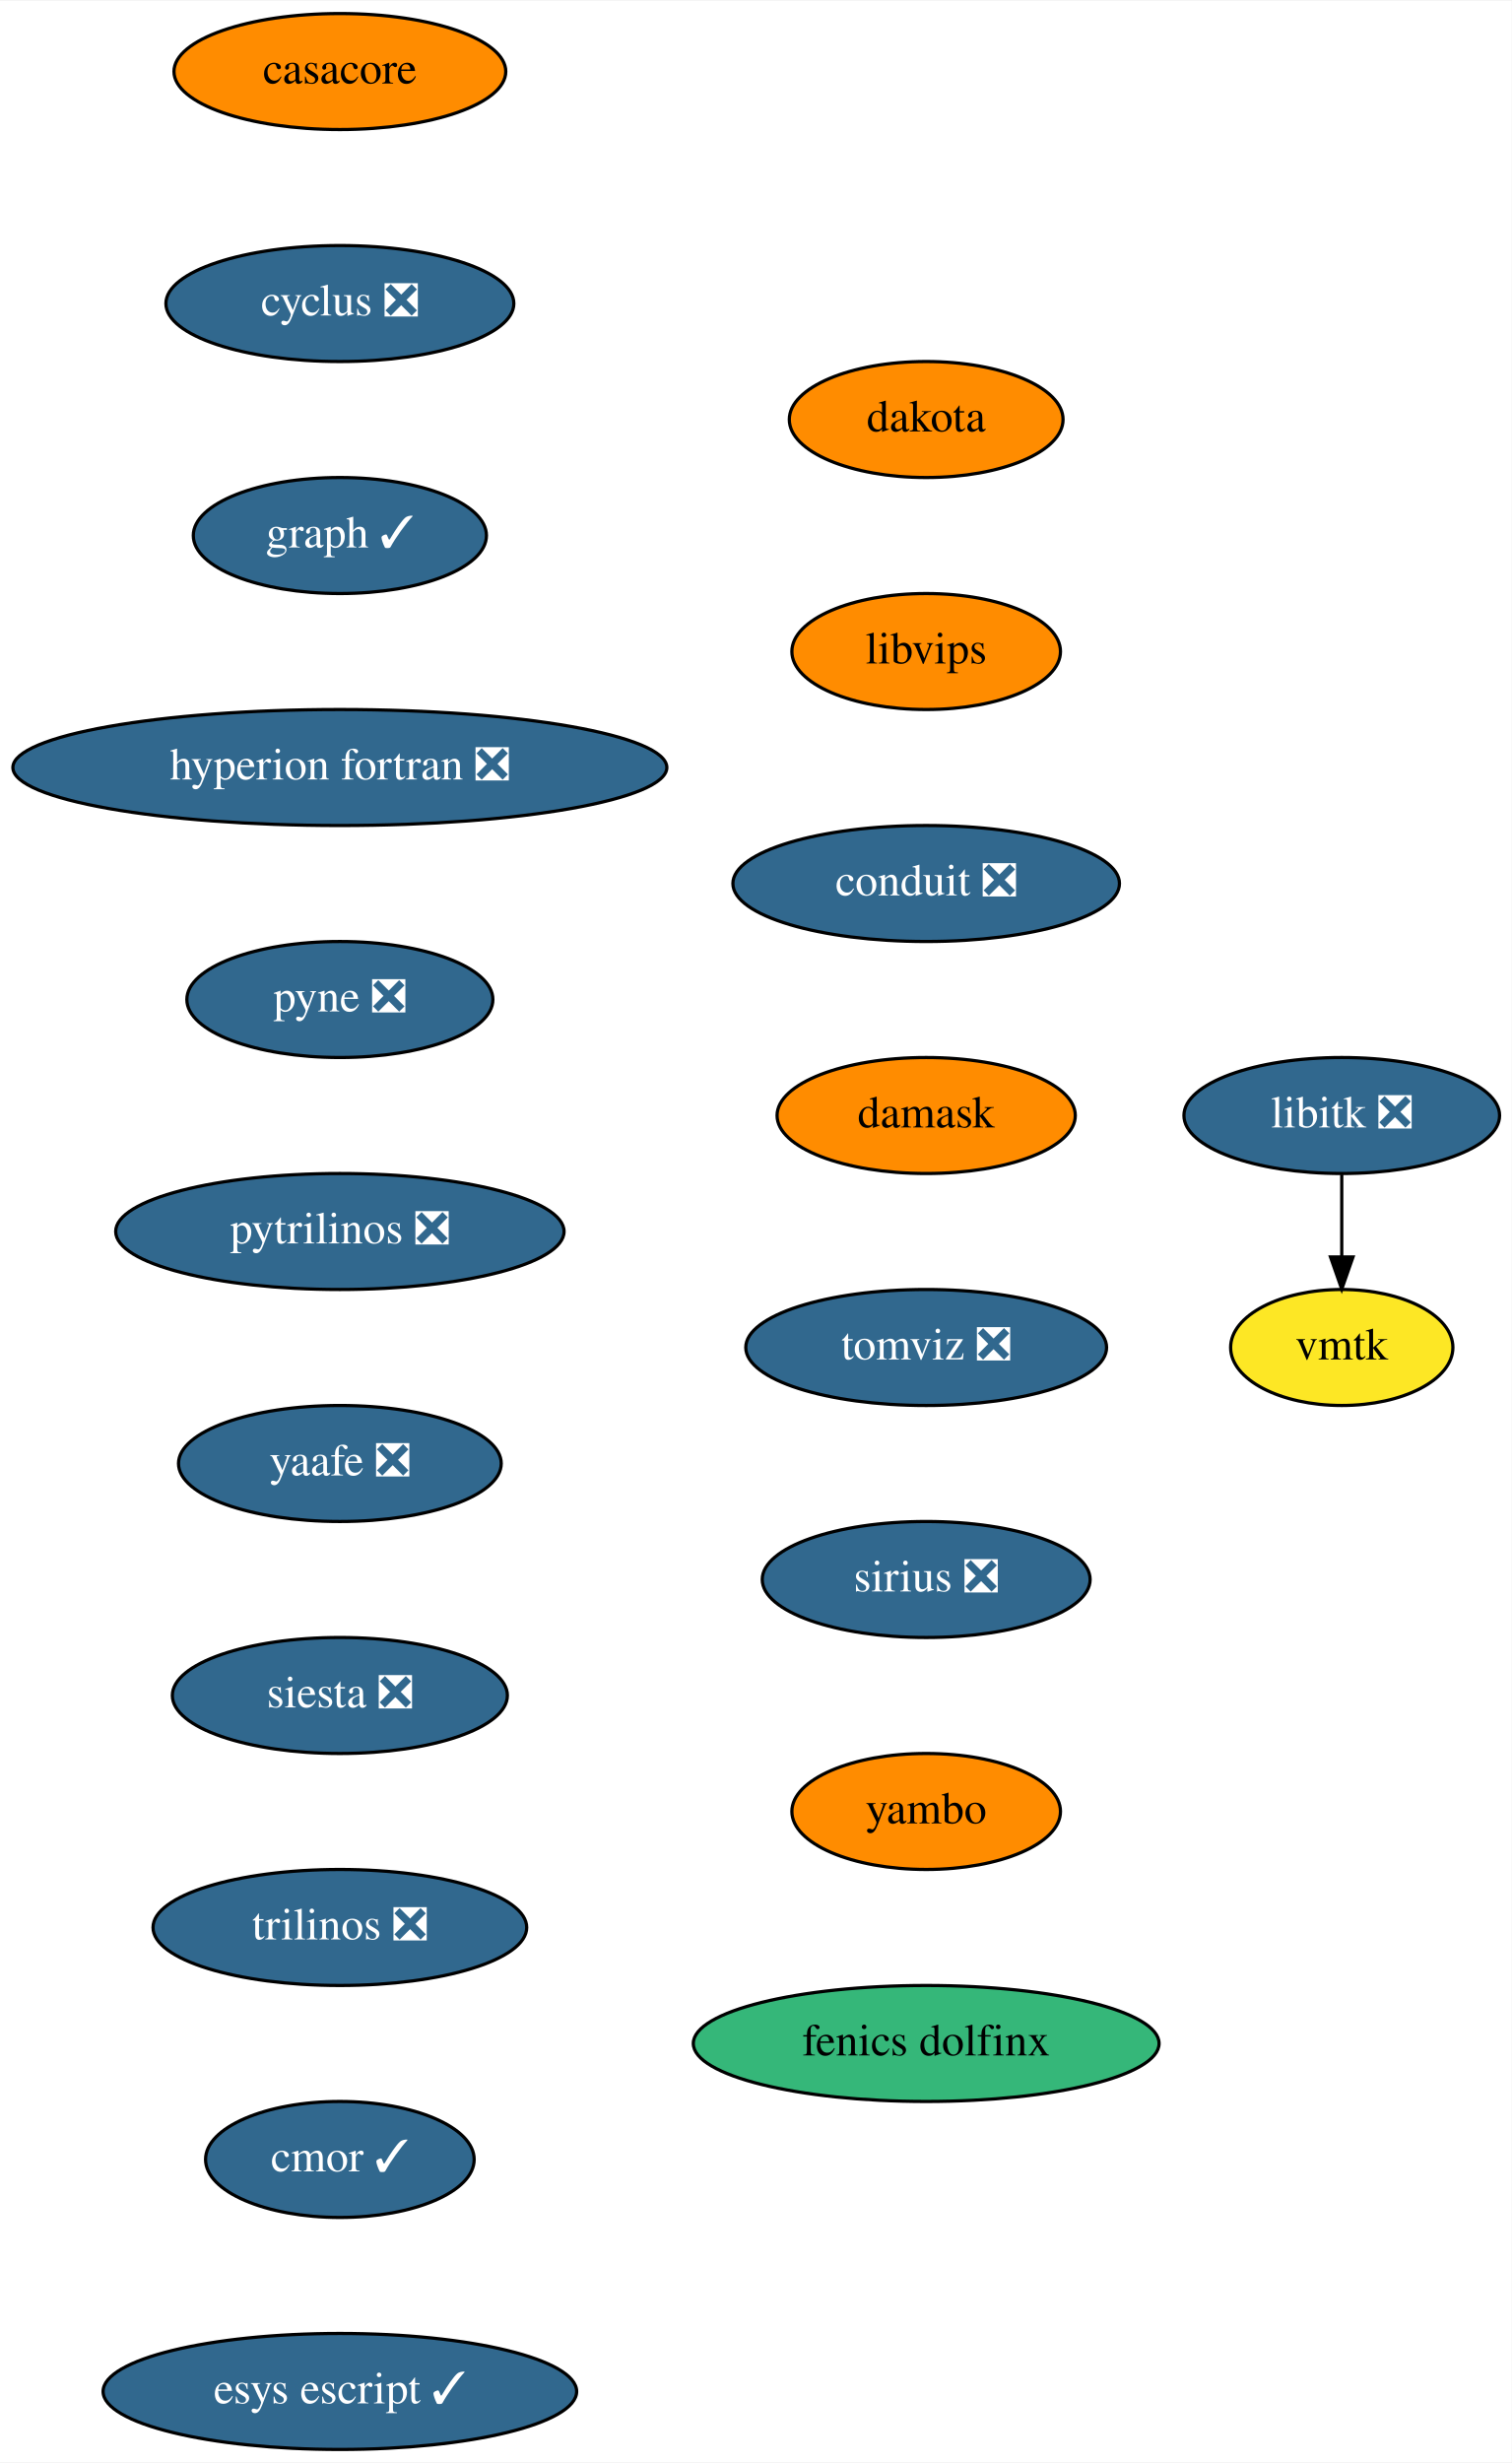
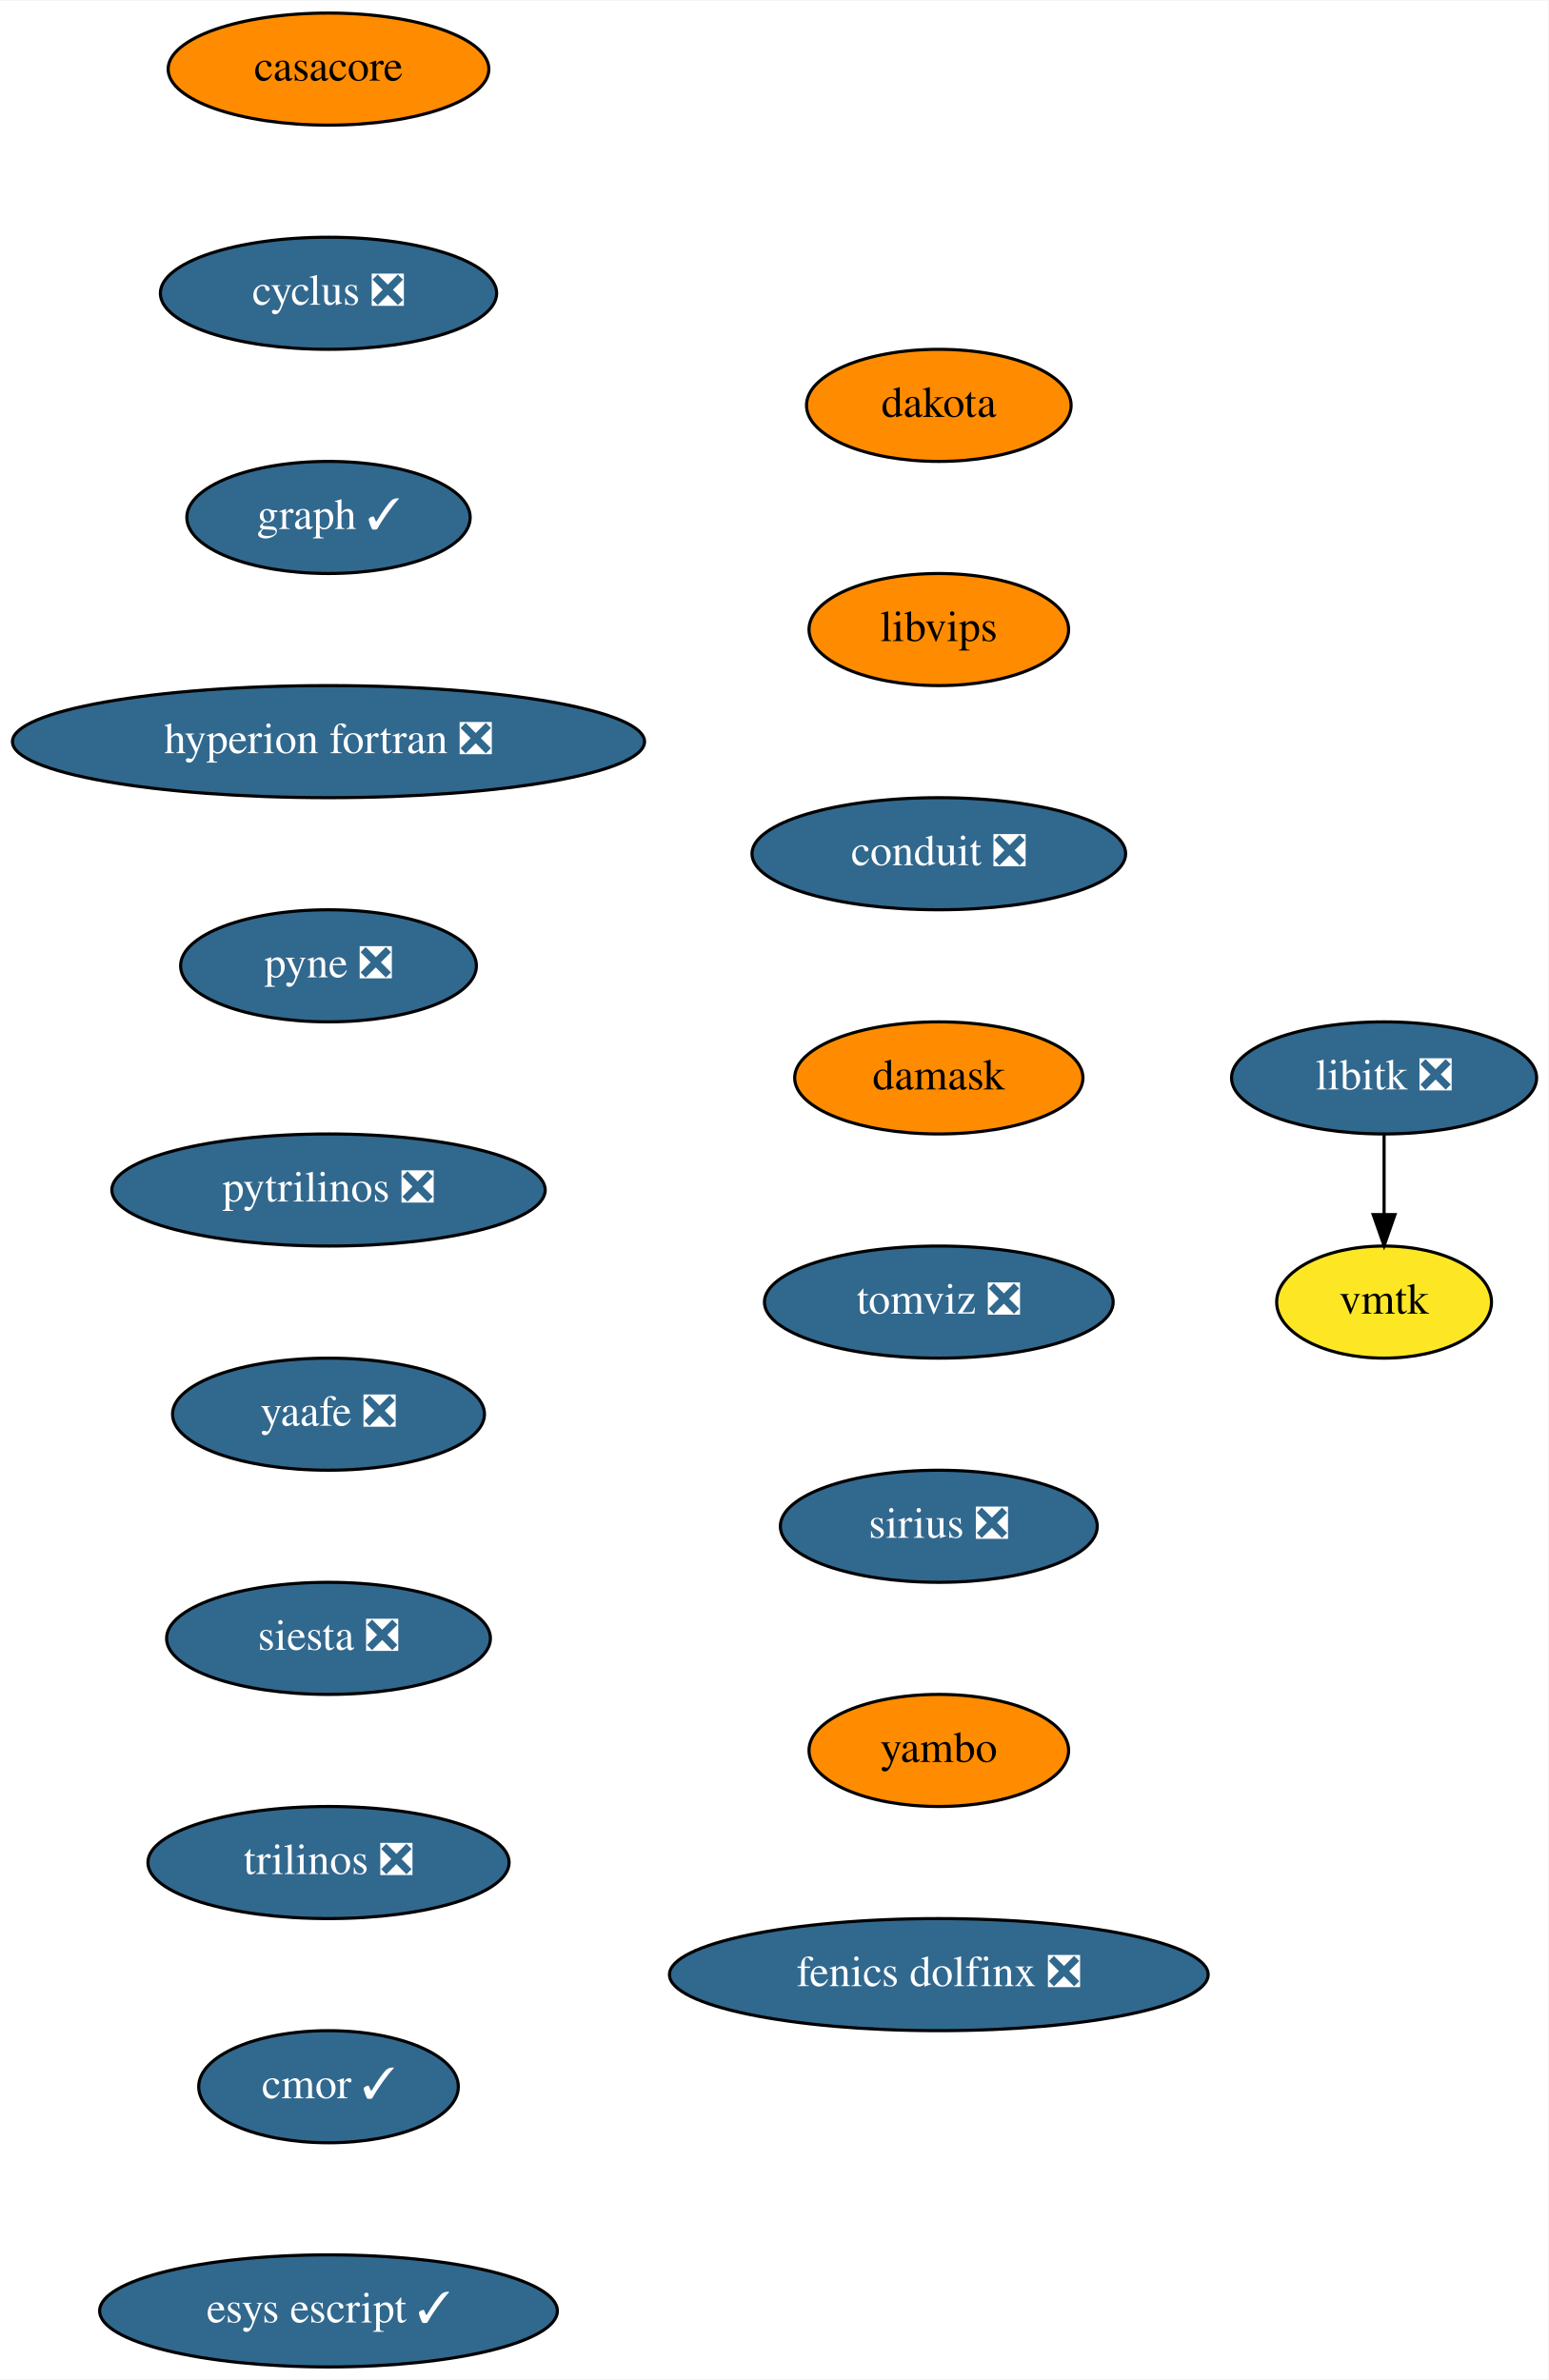
- <svg xmlns="http://www.w3.org/2000/svg" xmlns:xlink="http://www.w3.org/1999/xlink" width="469pt" height="764pt" viewBox="0.00 0.00 469.25 764.00">
+ <svg xmlns="http://www.w3.org/2000/svg" xmlns:xlink="http://www.w3.org/1999/xlink" width="497pt" height="764pt" viewBox="0.00 0.00 497.25 764.00">
  <g id="graph0" class="graph" transform="scale(1 1) rotate(0) translate(4 760)">
-     <polygon fill="white" stroke="none" points="-4,4 -4,-760 465.25,-760 465.25,4 -4,4" />
+     <polygon fill="white" stroke="none" points="-4,4 -4,-760 493.25,-760 493.25,4 -4,4" />
    <g id="node1" class="node">
      <g id="a_node1">
        <a xlink:href="https://github.com/conda-forge/casacore-feedstock" xlink:title="casacore">
          <ellipse fill="#ff8c00" stroke="black" cx="101.5" cy="-738" rx="51.5" ry="18" />
          <text text-anchor="middle" x="101.5" y="-734.3" font-family="Times,serif" font-size="14.00">casacore</text>
        </a>
      </g>
    </g>
    <g id="node2" class="node">
      <g id="a_node2">
        <a xlink:href="https://github.com/conda-forge/cyclus-feedstock/pull/65" xlink:title="cyclus ❎">
          <ellipse fill="#31688e" stroke="black" cx="101.5" cy="-666" rx="54" ry="18" />
          <text text-anchor="middle" x="101.5" y="-662.3" font-family="Times,serif" font-size="14.00" fill="white">cyclus ❎</text>
        </a>
      </g>
    </g>
    <g id="node3" class="node">
      <g id="a_node3">
        <a xlink:href="https://github.com/conda-forge/graph-feedstock/pull/7" xlink:title="graph ✓">
          <ellipse fill="#31688e" stroke="black" cx="101.5" cy="-594" rx="45.5" ry="18" />
          <text text-anchor="middle" x="101.5" y="-590.3" font-family="Times,serif" font-size="14.00" fill="white">graph ✓</text>
        </a>
      </g>
    </g>
    <g id="node4" class="node">
      <g id="a_node4">
        <a xlink:href="https://github.com/conda-forge/hyperion-fortran-feedstock/pull/23" xlink:title="hyperion fortran ❎">
          <ellipse fill="#31688e" stroke="black" cx="101.5" cy="-522" rx="101.5" ry="18" />
          <text text-anchor="middle" x="101.5" y="-518.3" font-family="Times,serif" font-size="14.00" fill="white">hyperion fortran ❎</text>
        </a>
      </g>
    </g>
    <g id="node5" class="node">
      <g id="a_node5">
        <a xlink:href="https://github.com/conda-forge/pyne-feedstock/pull/76" xlink:title="pyne ❎">
          <ellipse fill="#31688e" stroke="black" cx="101.5" cy="-450" rx="47.5" ry="18" />
          <text text-anchor="middle" x="101.5" y="-446.3" font-family="Times,serif" font-size="14.00" fill="white">pyne ❎</text>
        </a>
      </g>
    </g>
    <g id="node8" class="node">
      <g id="a_node8">
        <a xlink:href="https://github.com/conda-forge/pytrilinos-feedstock/pull/44" xlink:title="pytrilinos ❎">
          <ellipse fill="#31688e" stroke="black" cx="101.5" cy="-378" rx="69.59" ry="18" />
          <text text-anchor="middle" x="101.5" y="-374.3" font-family="Times,serif" font-size="14.00" fill="white">pytrilinos ❎</text>
        </a>
      </g>
    </g>
    <g id="node6" class="node">
      <g id="a_node6">
        <a xlink:href="https://github.com/conda-forge/libitk-feedstock/pull/70" xlink:title="libitk ❎">
-           <ellipse fill="#31688e" stroke="black" cx="412.5" cy="-414" rx="48.99" ry="18" />
-           <text text-anchor="middle" x="412.5" y="-410.3" font-family="Times,serif" font-size="14.00" fill="white">libitk ❎</text>
+           <ellipse fill="#31688e" stroke="black" cx="440.5" cy="-414" rx="48.99" ry="18" />
+           <text text-anchor="middle" x="440.5" y="-410.3" font-family="Times,serif" font-size="14.00" fill="white">libitk ❎</text>
        </a>
      </g>
    </g>
    <g id="node7" class="node">
      <g id="a_node7">
        <a xlink:href="https://github.com/conda-forge/vmtk-feedstock" xlink:title="vmtk">
-           <ellipse fill="#fde725" stroke="black" cx="412.5" cy="-342" rx="34.5" ry="18" />
-           <text text-anchor="middle" x="412.5" y="-338.3" font-family="Times,serif" font-size="14.00">vmtk</text>
+           <ellipse fill="#fde725" stroke="black" cx="440.5" cy="-342" rx="34.5" ry="18" />
+           <text text-anchor="middle" x="440.5" y="-338.3" font-family="Times,serif" font-size="14.00">vmtk</text>
        </a>
      </g>
    </g>
    <g id="edge5" class="edge">
-       <path fill="none" stroke="black" d="M412.5,-395.7C412.5,-387.98 412.5,-378.71 412.5,-370.11" />
-       <polygon fill="black" stroke="black" points="416,-370.1 412.5,-360.1 409,-370.1 416,-370.1" />
+       <path fill="none" stroke="black" d="M440.5,-395.7C440.5,-387.98 440.5,-378.71 440.5,-370.11" />
+       <polygon fill="black" stroke="black" points="444,-370.1 440.5,-360.1 437,-370.1 444,-370.1" />
    </g>
    <g id="node9" class="node">
      <g id="a_node9">
        <a xlink:href="https://github.com/conda-forge/yaafe-feedstock/pull/17" xlink:title="yaafe ❎">
          <ellipse fill="#31688e" stroke="black" cx="101.5" cy="-306" rx="50.09" ry="18" />
          <text text-anchor="middle" x="101.5" y="-302.3" font-family="Times,serif" font-size="14.00" fill="white">yaafe ❎</text>
        </a>
      </g>
    </g>
    <g id="node10" class="node">
      <g id="a_node10">
        <a xlink:href="https://github.com/conda-forge/siesta-feedstock/pull/31" xlink:title="siesta ❎">
          <ellipse fill="#31688e" stroke="black" cx="101.5" cy="-234" rx="52" ry="18" />
          <text text-anchor="middle" x="101.5" y="-230.3" font-family="Times,serif" font-size="14.00" fill="white">siesta ❎</text>
        </a>
      </g>
    </g>
    <g id="node11" class="node">
      <g id="a_node11">
        <a xlink:href="https://github.com/conda-forge/trilinos-feedstock/pull/40" xlink:title="trilinos ❎">
          <ellipse fill="#31688e" stroke="black" cx="101.5" cy="-162" rx="58" ry="18" />
          <text text-anchor="middle" x="101.5" y="-158.3" font-family="Times,serif" font-size="14.00" fill="white">trilinos ❎</text>
        </a>
      </g>
    </g>
    <g id="node12" class="node">
      <g id="a_node12">
        <a xlink:href="https://github.com/conda-forge/cmor-feedstock/pull/50" xlink:title="cmor ✓">
          <ellipse fill="#31688e" stroke="black" cx="101.5" cy="-90" rx="41.69" ry="18" />
          <text text-anchor="middle" x="101.5" y="-86.3" font-family="Times,serif" font-size="14.00" fill="white">cmor ✓</text>
        </a>
      </g>
    </g>
    <g id="node13" class="node">
      <g id="a_node13">
        <a xlink:href="https://github.com/conda-forge/esys-escript-feedstock/pull/54" xlink:title="esys escript ✓">
          <ellipse fill="#31688e" stroke="black" cx="101.5" cy="-18" rx="73.5" ry="18" />
          <text text-anchor="middle" x="101.5" y="-14.3" font-family="Times,serif" font-size="14.00" fill="white">esys escript ✓</text>
        </a>
      </g>
    </g>
    <g id="node14" class="node">
      <g id="a_node14">
        <a xlink:href="https://github.com/conda-forge/dakota-feedstock" xlink:title="dakota">
-           <ellipse fill="#ff8c00" stroke="black" cx="283.5" cy="-630" rx="42.49" ry="18" />
-           <text text-anchor="middle" x="283.5" y="-626.3" font-family="Times,serif" font-size="14.00">dakota</text>
+           <ellipse fill="#ff8c00" stroke="black" cx="297.5" cy="-630" rx="42.49" ry="18" />
+           <text text-anchor="middle" x="297.5" y="-626.3" font-family="Times,serif" font-size="14.00">dakota</text>
        </a>
      </g>
    </g>
    <g id="node15" class="node">
      <g id="a_node15">
        <a xlink:href="https://github.com/conda-forge/libvips-feedstock" xlink:title="libvips">
-           <ellipse fill="#ff8c00" stroke="black" cx="283.5" cy="-558" rx="41.69" ry="18" />
-           <text text-anchor="middle" x="283.5" y="-554.3" font-family="Times,serif" font-size="14.00">libvips</text>
+           <ellipse fill="#ff8c00" stroke="black" cx="297.5" cy="-558" rx="41.69" ry="18" />
+           <text text-anchor="middle" x="297.5" y="-554.3" font-family="Times,serif" font-size="14.00">libvips</text>
        </a>
      </g>
    </g>
    <g id="node16" class="node">
      <g id="a_node16">
        <a xlink:href="https://github.com/conda-forge/conduit-feedstock/pull/27" xlink:title="conduit ❎">
-           <ellipse fill="#31688e" stroke="black" cx="283.5" cy="-486" rx="60" ry="18" />
-           <text text-anchor="middle" x="283.5" y="-482.3" font-family="Times,serif" font-size="14.00" fill="white">conduit ❎</text>
+           <ellipse fill="#31688e" stroke="black" cx="297.5" cy="-486" rx="60" ry="18" />
+           <text text-anchor="middle" x="297.5" y="-482.3" font-family="Times,serif" font-size="14.00" fill="white">conduit ❎</text>
        </a>
      </g>
    </g>
    <g id="node17" class="node">
      <g id="a_node17">
        <a xlink:href="https://github.com/conda-forge/damask-feedstock" xlink:title="damask">
-           <ellipse fill="#ff8c00" stroke="black" cx="283.5" cy="-414" rx="46.29" ry="18" />
-           <text text-anchor="middle" x="283.5" y="-410.3" font-family="Times,serif" font-size="14.00">damask</text>
+           <ellipse fill="#ff8c00" stroke="black" cx="297.5" cy="-414" rx="46.29" ry="18" />
+           <text text-anchor="middle" x="297.5" y="-410.3" font-family="Times,serif" font-size="14.00">damask</text>
        </a>
      </g>
    </g>
    <g id="node18" class="node">
      <g id="a_node18">
        <a xlink:href="https://github.com/conda-forge/tomviz-feedstock/pull/44" xlink:title="tomviz ❎">
-           <ellipse fill="#31688e" stroke="black" cx="283.5" cy="-342" rx="56" ry="18" />
-           <text text-anchor="middle" x="283.5" y="-338.3" font-family="Times,serif" font-size="14.00" fill="white">tomviz ❎</text>
+           <ellipse fill="#31688e" stroke="black" cx="297.5" cy="-342" rx="56" ry="18" />
+           <text text-anchor="middle" x="297.5" y="-338.3" font-family="Times,serif" font-size="14.00" fill="white">tomviz ❎</text>
        </a>
      </g>
    </g>
    <g id="node19" class="node">
      <g id="a_node19">
        <a xlink:href="https://github.com/conda-forge/sirius-feedstock/pull/14" xlink:title="sirius ❎">
-           <ellipse fill="#31688e" stroke="black" cx="283.5" cy="-270" rx="50.89" ry="18" />
-           <text text-anchor="middle" x="283.5" y="-266.3" font-family="Times,serif" font-size="14.00" fill="white">sirius ❎</text>
+           <ellipse fill="#31688e" stroke="black" cx="297.5" cy="-270" rx="50.89" ry="18" />
+           <text text-anchor="middle" x="297.5" y="-266.3" font-family="Times,serif" font-size="14.00" fill="white">sirius ❎</text>
        </a>
      </g>
    </g>
    <g id="node20" class="node">
      <g id="a_node20">
        <a xlink:href="https://github.com/conda-forge/yambo-feedstock" xlink:title="yambo">
-           <ellipse fill="#ff8c00" stroke="black" cx="283.5" cy="-198" rx="41.69" ry="18" />
-           <text text-anchor="middle" x="283.5" y="-194.3" font-family="Times,serif" font-size="14.00">yambo</text>
+           <ellipse fill="#ff8c00" stroke="black" cx="297.5" cy="-198" rx="41.69" ry="18" />
+           <text text-anchor="middle" x="297.5" y="-194.3" font-family="Times,serif" font-size="14.00">yambo</text>
        </a>
      </g>
    </g>
    <g id="node21" class="node">
      <g id="a_node21">
-         <a xlink:href="https://github.com/conda-forge/fenics-dolfinx-feedstock" xlink:title="fenics dolfinx">
-           <ellipse fill="#35b779" stroke="black" cx="283.5" cy="-126" rx="72.29" ry="18" />
-           <text text-anchor="middle" x="283.5" y="-122.3" font-family="Times,serif" font-size="14.00">fenics dolfinx</text>
+         <a xlink:href="https://github.com/conda-forge/fenics-dolfinx-feedstock/pull/22" xlink:title="fenics dolfinx ❎">
+           <ellipse fill="#31688e" stroke="black" cx="297.5" cy="-126" rx="86.5" ry="18" />
+           <text text-anchor="middle" x="297.5" y="-122.3" font-family="Times,serif" font-size="14.00" fill="white">fenics dolfinx ❎</text>
        </a>
      </g>
    </g>
  </g>
</svg>
